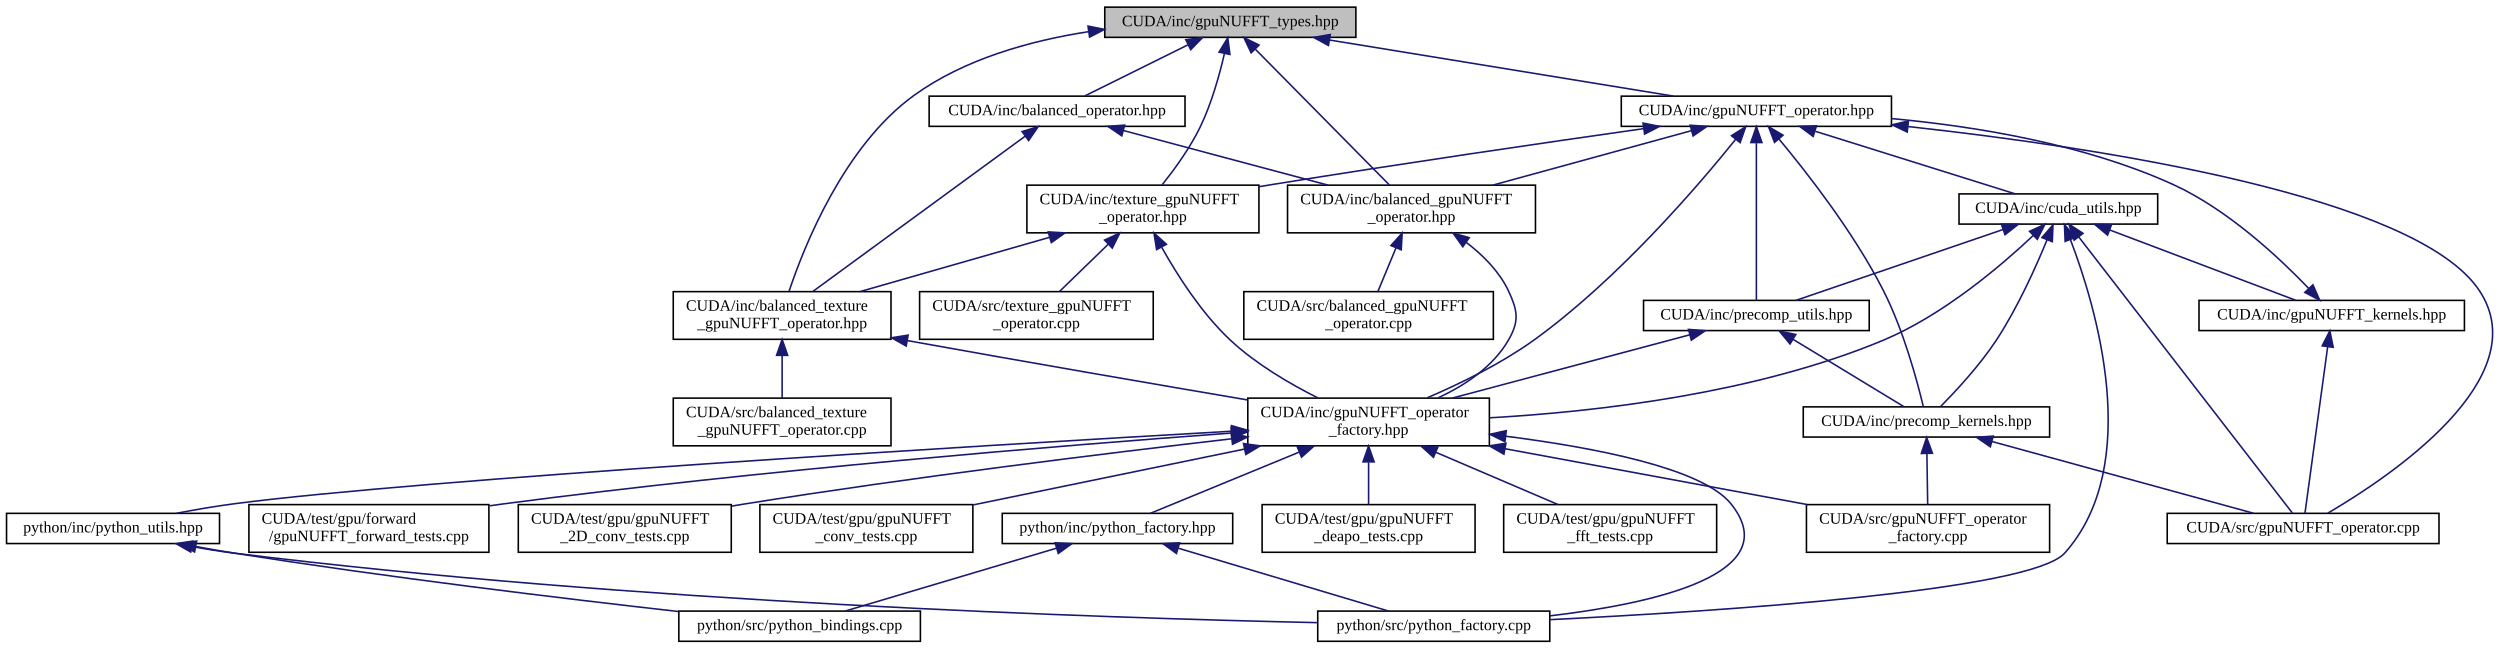
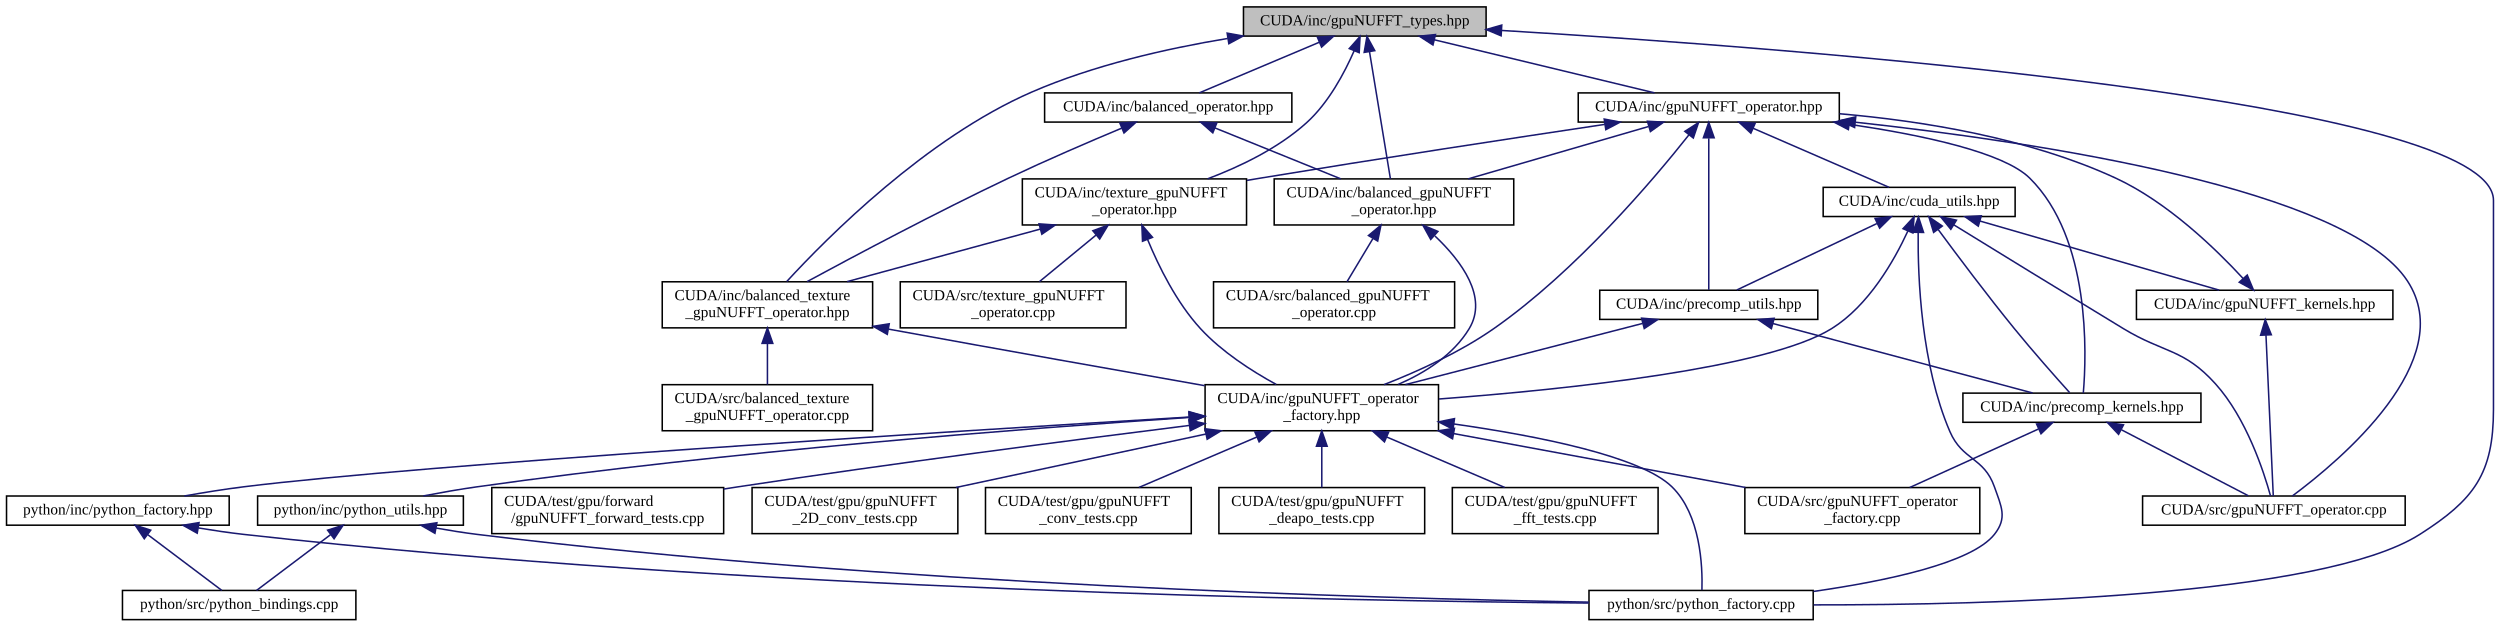
- <svg xmlns="http://www.w3.org/2000/svg" xmlns:xlink="http://www.w3.org/1999/xlink" width="1573pt" height="408pt" viewBox="0.00 0.00 1572.77 408.00">
+ <svg xmlns="http://www.w3.org/2000/svg" xmlns:xlink="http://www.w3.org/1999/xlink" width="1628pt" height="408pt" viewBox="0.00 0.00 1627.50 408.00">
  <g id="graph0" class="graph" transform="scale(1 1) rotate(0) translate(4 404)">
    <g id="node1" class="node">
      <g id="a_node1">
        <a xlink:title="Definition of gpuNUFFT defined types.">
-           <polygon fill="#bfbfbf" stroke="black" points="691,-380.5 691,-399.5 849,-399.5 849,-380.5 691,-380.5" />
-           <text text-anchor="middle" x="770" y="-387.5" font-family="FreeSans.ttf" font-size="10.00">CUDA/inc/gpuNUFFT_types.hpp</text>
+           <polygon fill="#bfbfbf" stroke="black" points="805.5,-380.5 805.5,-399.5 963.5,-399.5 963.5,-380.5 805.5,-380.5" />
+           <text text-anchor="middle" x="884.5" y="-387.5" font-family="FreeSans.ttf" font-size="10.00">CUDA/inc/gpuNUFFT_types.hpp</text>
        </a>
      </g>
    </g>
    <g id="node2" class="node">
      <g id="a_node2">
        <a xlink:href="balanced__gpuNUFFT__operator_8hpp.html" target="_top" xlink:title=" ">
-           <polygon fill="none" stroke="black" points="806,-257.5 806,-287.5 962,-287.5 962,-257.5 806,-257.5" />
-           <text text-anchor="start" x="814" y="-275.5" font-family="FreeSans.ttf" font-size="10.00">CUDA/inc/balanced_gpuNUFFT</text>
-           <text text-anchor="middle" x="884" y="-264.5" font-family="FreeSans.ttf" font-size="10.00">_operator.hpp</text>
+           <polygon fill="none" stroke="black" points="825.5,-257.5 825.5,-287.5 981.5,-287.5 981.5,-257.5 825.5,-257.5" />
+           <text text-anchor="start" x="833.5" y="-275.5" font-family="FreeSans.ttf" font-size="10.00">CUDA/inc/balanced_gpuNUFFT</text>
+           <text text-anchor="middle" x="903.5" y="-264.5" font-family="FreeSans.ttf" font-size="10.00">_operator.hpp</text>
        </a>
      </g>
    </g>
    <g id="edge1" class="edge">
-       <path fill="none" stroke="midnightblue" d="M785.65,-373.14C808.03,-350.47 848.8,-309.17 870.14,-287.55" />
-       <polygon fill="midnightblue" stroke="midnightblue" points="783.1,-370.74 778.57,-380.32 788.08,-375.66 783.1,-370.74" />
+       <path fill="none" stroke="midnightblue" d="M887.56,-370.38C891.37,-347.26 897.77,-308.32 901.19,-287.55" />
+       <polygon fill="midnightblue" stroke="midnightblue" points="884.1,-369.88 885.93,-380.32 891,-371.02 884.1,-369.88" />
+     </g>
+     <g id="node12" class="node">
+       <g id="a_node12">
+         <a xlink:href="python__factory_8cpp.html" target="_top" xlink:title=" ">
+           <polygon fill="none" stroke="black" points="1030.5,-0.5 1030.5,-19.5 1176.5,-19.5 1176.5,-0.5 1030.5,-0.5" />
+           <text text-anchor="middle" x="1103.5" y="-7.5" font-family="FreeSans.ttf" font-size="10.00">python/src/python_factory.cpp</text>
+         </a>
+       </g>
+     </g>
+     <g id="edge47" class="edge">
+       <path fill="none" stroke="midnightblue" d="M973.77,-384.16C1169.58,-372.35 1619.5,-338.18 1619.5,-273.5 1619.5,-273.5 1619.5,-273.5 1619.5,-137.5 1619.5,-95.46 1606.95,-78.59 1571.5,-56 1507.82,-15.43 1291.77,-10 1176.83,-10.1" />
+       <polygon fill="midnightblue" stroke="midnightblue" points="973.28,-380.68 963.51,-384.77 973.7,-387.67 973.28,-380.68" />
    </g>
    <g id="node15" class="node">
      <g id="a_node15">
        <a xlink:href="balanced__operator_8hpp.html" target="_top" xlink:title=" ">
-           <polygon fill="none" stroke="black" points="580.5,-324.5 580.5,-343.5 741.5,-343.5 741.5,-324.5 580.5,-324.5" />
-           <text text-anchor="middle" x="661" y="-331.5" font-family="FreeSans.ttf" font-size="10.00">CUDA/inc/balanced_operator.hpp</text>
+           <polygon fill="none" stroke="black" points="676,-324.5 676,-343.5 837,-343.5 837,-324.5 676,-324.5" />
+           <text text-anchor="middle" x="756.5" y="-331.5" font-family="FreeSans.ttf" font-size="10.00">CUDA/inc/balanced_operator.hpp</text>
        </a>
      </g>
    </g>
    <g id="edge17" class="edge">
-       <path fill="none" stroke="midnightblue" d="M743.48,-375.86C723.27,-365.85 696.01,-352.35 678.47,-343.65" />
-       <polygon fill="midnightblue" stroke="midnightblue" points="741.97,-379.02 752.49,-380.32 745.08,-372.75 741.97,-379.02" />
+       <path fill="none" stroke="midnightblue" d="M854.88,-376.5C830.88,-366.38 797.72,-352.39 776.69,-343.52" />
+       <polygon fill="midnightblue" stroke="midnightblue" points="853.64,-379.78 864.22,-380.44 856.36,-373.33 853.64,-379.78" />
    </g>
    <g id="node16" class="node">
      <g id="a_node16">
        <a xlink:href="balanced__texture__gpuNUFFT__operator_8hpp.html" target="_top" xlink:title=" ">
-           <polygon fill="none" stroke="black" points="419.5,-190.5 419.5,-220.5 556.5,-220.5 556.5,-190.5 419.5,-190.5" />
-           <text text-anchor="start" x="427.5" y="-208.5" font-family="FreeSans.ttf" font-size="10.00">CUDA/inc/balanced_texture</text>
-           <text text-anchor="middle" x="488" y="-197.5" font-family="FreeSans.ttf" font-size="10.00">_gpuNUFFT_operator.hpp</text>
+           <polygon fill="none" stroke="black" points="427,-190.5 427,-220.5 564,-220.5 564,-190.5 427,-190.5" />
+           <text text-anchor="start" x="435" y="-208.5" font-family="FreeSans.ttf" font-size="10.00">CUDA/inc/balanced_texture</text>
+           <text text-anchor="middle" x="495.5" y="-197.5" font-family="FreeSans.ttf" font-size="10.00">_gpuNUFFT_operator.hpp</text>
        </a>
      </g>
    </g>
    <g id="edge22" class="edge">
-       <path fill="none" stroke="midnightblue" d="M680.63,-384.05C643.89,-378.34 602.64,-366.83 571,-344 526.91,-312.18 501.83,-249.06 492.38,-220.78" />
-       <polygon fill="midnightblue" stroke="midnightblue" points="680.46,-387.57 690.86,-385.52 681.45,-380.64 680.46,-387.57" />
+       <path fill="none" stroke="midnightblue" d="M795.23,-378.96C755.02,-372.32 707.66,-361.48 667.5,-344 598.8,-314.09 534.47,-249.38 508.09,-220.69" />
+       <polygon fill="midnightblue" stroke="midnightblue" points="794.87,-382.44 805.29,-380.56 795.97,-375.53 794.87,-382.44" />
    </g>
    <g id="node18" class="node">
      <g id="a_node18">
        <a xlink:href="gpuNUFFT__operator_8hpp.html" target="_top" xlink:title=" ">
-           <polygon fill="none" stroke="black" points="1016,-324.5 1016,-343.5 1186,-343.5 1186,-324.5 1016,-324.5" />
-           <text text-anchor="middle" x="1101" y="-331.5" font-family="FreeSans.ttf" font-size="10.00">CUDA/inc/gpuNUFFT_operator.hpp</text>
+           <polygon fill="none" stroke="black" points="1023.5,-324.5 1023.5,-343.5 1193.5,-343.5 1193.5,-324.5 1023.5,-324.5" />
+           <text text-anchor="middle" x="1108.5" y="-331.5" font-family="FreeSans.ttf" font-size="10.00">CUDA/inc/gpuNUFFT_operator.hpp</text>
        </a>
      </g>
    </g>
    <g id="edge23" class="edge">
-       <path fill="none" stroke="midnightblue" d="M832.58,-378.79C895.12,-368.59 990.19,-353.08 1048.8,-343.52" />
-       <polygon fill="midnightblue" stroke="midnightblue" points="831.75,-375.38 822.45,-380.44 832.88,-382.29 831.75,-375.38" />
+       <path fill="none" stroke="midnightblue" d="M929.76,-378.09C972.08,-367.89 1034.41,-352.86 1073.17,-343.52" />
+       <polygon fill="midnightblue" stroke="midnightblue" points="928.89,-374.7 919.99,-380.44 930.54,-381.5 928.89,-374.7" />
    </g>
    <g id="node24" class="node">
      <g id="a_node24">
        <a xlink:href="texture__gpuNUFFT__operator_8hpp.html" target="_top" xlink:title=" ">
-           <polygon fill="none" stroke="black" points="642,-257.5 642,-287.5 788,-287.5 788,-257.5 642,-257.5" />
-           <text text-anchor="start" x="650" y="-275.5" font-family="FreeSans.ttf" font-size="10.00">CUDA/inc/texture_gpuNUFFT</text>
-           <text text-anchor="middle" x="715" y="-264.5" font-family="FreeSans.ttf" font-size="10.00">_operator.hpp</text>
+           <polygon fill="none" stroke="black" points="661.5,-257.5 661.5,-287.5 807.5,-287.5 807.5,-257.5 661.5,-257.5" />
+           <text text-anchor="start" x="669.5" y="-275.5" font-family="FreeSans.ttf" font-size="10.00">CUDA/inc/texture_gpuNUFFT</text>
+           <text text-anchor="middle" x="734.5" y="-264.5" font-family="FreeSans.ttf" font-size="10.00">_operator.hpp</text>
        </a>
      </g>
    </g>
    <g id="edge46" class="edge">
-       <path fill="none" stroke="midnightblue" d="M766.3,-370.36C763.24,-357.02 758.22,-338.87 751,-324 744.61,-310.83 734.85,-297.4 727.1,-287.7" />
-       <polygon fill="midnightblue" stroke="midnightblue" points="762.9,-371.2 768.41,-380.25 769.75,-369.74 762.9,-371.2" />
+       <path fill="none" stroke="midnightblue" d="M877.6,-370.98C871.34,-356.66 860.89,-336.95 846.5,-324 828.19,-307.52 803.6,-295.63 782.13,-287.55" />
+       <polygon fill="midnightblue" stroke="midnightblue" points="874.39,-372.36 881.42,-380.28 880.86,-369.7 874.39,-372.36" />
    </g>
    <g id="node3" class="node">
      <g id="a_node3">
        <a xlink:href="gpuNUFFT__operator__factory_8hpp.html" target="_top" xlink:title=" ">
-           <polygon fill="none" stroke="black" points="781,-123.5 781,-153.5 933,-153.5 933,-123.5 781,-123.5" />
-           <text text-anchor="start" x="789" y="-141.5" font-family="FreeSans.ttf" font-size="10.00">CUDA/inc/gpuNUFFT_operator</text>
-           <text text-anchor="middle" x="857" y="-130.5" font-family="FreeSans.ttf" font-size="10.00">_factory.hpp</text>
+           <polygon fill="none" stroke="black" points="780.5,-123.5 780.5,-153.5 932.5,-153.5 932.5,-123.5 780.5,-123.5" />
+           <text text-anchor="start" x="788.5" y="-141.5" font-family="FreeSans.ttf" font-size="10.00">CUDA/inc/gpuNUFFT_operator</text>
+           <text text-anchor="middle" x="856.5" y="-130.5" font-family="FreeSans.ttf" font-size="10.00">_factory.hpp</text>
        </a>
      </g>
    </g>
    <g id="edge2" class="edge">
-       <path fill="none" stroke="midnightblue" d="M918.52,-251.43C929.01,-243.42 939.27,-233.17 945,-221 950.86,-208.53 951.9,-201.92 945,-190 935.29,-173.23 917.68,-161.55 900.75,-153.68" />
-       <polygon fill="midnightblue" stroke="midnightblue" points="916.28,-248.73 910.14,-257.37 920.32,-254.44 916.28,-248.73" />
+       <path fill="none" stroke="midnightblue" d="M930.19,-250.32C947.55,-233.86 964.86,-210.47 952.5,-190 942.18,-172.91 923.95,-161.32 906.12,-153.6" />
+       <polygon fill="midnightblue" stroke="midnightblue" points="927.44,-248.08 922.32,-257.36 932.11,-253.3 927.44,-248.08" />
    </g>
    <g id="node14" class="node">
      <g id="a_node14">
        <a xlink:href="balanced__gpuNUFFT__operator_8cpp.html" target="_top" xlink:title=" ">
-           <polygon fill="none" stroke="black" points="778.5,-190.5 778.5,-220.5 935.5,-220.5 935.5,-190.5 778.5,-190.5" />
-           <text text-anchor="start" x="786.5" y="-208.5" font-family="FreeSans.ttf" font-size="10.00">CUDA/src/balanced_gpuNUFFT</text>
-           <text text-anchor="middle" x="857" y="-197.5" font-family="FreeSans.ttf" font-size="10.00">_operator.cpp</text>
+           <polygon fill="none" stroke="black" points="786,-190.5 786,-220.5 943,-220.5 943,-190.5 786,-190.5" />
+           <text text-anchor="start" x="794" y="-208.5" font-family="FreeSans.ttf" font-size="10.00">CUDA/src/balanced_gpuNUFFT</text>
+           <text text-anchor="middle" x="864.5" y="-197.5" font-family="FreeSans.ttf" font-size="10.00">_operator.cpp</text>
        </a>
      </g>
    </g>
    <g id="edge16" class="edge">
-       <path fill="none" stroke="midnightblue" d="M874.23,-247.99C870.42,-238.8 866.17,-228.58 862.85,-220.58" />
-       <polygon fill="midnightblue" stroke="midnightblue" points="871.07,-249.5 878.14,-257.4 877.54,-246.82 871.07,-249.5" />
+       <path fill="none" stroke="midnightblue" d="M889.75,-248.58C884.14,-239.24 877.85,-228.75 872.95,-220.58" />
+       <polygon fill="midnightblue" stroke="midnightblue" points="886.89,-250.62 895.04,-257.4 892.89,-247.02 886.89,-250.62" />
    </g>
    <g id="node4" class="node">
      <g id="a_node4">
        <a xlink:href="gpuNUFFT__operator__factory_8cpp.html" target="_top" xlink:title=" ">
-           <polygon fill="none" stroke="black" points="1132.5,-56.5 1132.5,-86.5 1285.5,-86.5 1285.5,-56.5 1132.5,-56.5" />
-           <text text-anchor="start" x="1140.5" y="-74.5" font-family="FreeSans.ttf" font-size="10.00">CUDA/src/gpuNUFFT_operator</text>
-           <text text-anchor="middle" x="1209" y="-63.5" font-family="FreeSans.ttf" font-size="10.00">_factory.cpp</text>
+           <polygon fill="none" stroke="black" points="1132,-56.5 1132,-86.5 1285,-86.5 1285,-56.5 1132,-56.5" />
+           <text text-anchor="start" x="1140" y="-74.5" font-family="FreeSans.ttf" font-size="10.00">CUDA/src/gpuNUFFT_operator</text>
+           <text text-anchor="middle" x="1208.5" y="-63.5" font-family="FreeSans.ttf" font-size="10.00">_factory.cpp</text>
        </a>
      </g>
    </g>
    <g id="edge3" class="edge">
-       <path fill="none" stroke="midnightblue" d="M942.84,-121.65C1000.93,-110.92 1076.96,-96.88 1132.89,-86.55" />
-       <polygon fill="midnightblue" stroke="midnightblue" points="942.14,-118.22 932.95,-123.48 943.41,-125.1 942.14,-118.22" />
+       <path fill="none" stroke="midnightblue" d="M942.34,-121.65C1000.43,-110.92 1076.46,-96.88 1132.39,-86.55" />
+       <polygon fill="midnightblue" stroke="midnightblue" points="941.64,-118.22 932.45,-123.48 942.91,-125.1 941.64,-118.22" />
    </g>
    <g id="node5" class="node">
      <g id="a_node5">
        <a xlink:href="gpuNUFFT__forward__tests_8cpp.html" target="_top" xlink:title=" ">
-           <polygon fill="none" stroke="black" points="152.5,-56.5 152.5,-86.5 303.5,-86.5 303.5,-56.5 152.5,-56.5" />
-           <text text-anchor="start" x="160.5" y="-74.5" font-family="FreeSans.ttf" font-size="10.00">CUDA/test/gpu/forward</text>
-           <text text-anchor="middle" x="228" y="-63.5" font-family="FreeSans.ttf" font-size="10.00">/gpuNUFFT_forward_tests.cpp</text>
+           <polygon fill="none" stroke="black" points="316,-56.5 316,-86.5 467,-86.5 467,-56.5 316,-56.5" />
+           <text text-anchor="start" x="324" y="-74.5" font-family="FreeSans.ttf" font-size="10.00">CUDA/test/gpu/forward</text>
+           <text text-anchor="middle" x="391.5" y="-63.5" font-family="FreeSans.ttf" font-size="10.00">/gpuNUFFT_forward_tests.cpp</text>
        </a>
      </g>
    </g>
    <g id="edge4" class="edge">
-       <path fill="none" stroke="midnightblue" d="M770.52,-131.52C663.01,-123.62 474.02,-108.18 313,-87 310.03,-86.61 307.01,-86.19 303.96,-85.75" />
-       <polygon fill="midnightblue" stroke="midnightblue" points="770.44,-135.02 780.66,-132.26 770.95,-128.04 770.44,-135.02" />
+       <path fill="none" stroke="midnightblue" d="M770.17,-126.95C693.07,-117.3 577.1,-102.26 476.5,-87 473.39,-86.53 470.22,-86.04 467.02,-85.53" />
+       <polygon fill="midnightblue" stroke="midnightblue" points="769.96,-130.45 780.32,-128.21 770.83,-123.5 769.96,-130.45" />
    </g>
    <g id="node6" class="node">
      <g id="a_node6">
        <a xlink:href="gpuNUFFT__2D__conv__tests_8cpp.html" target="_top" xlink:title=" ">
-           <polygon fill="none" stroke="black" points="322,-56.5 322,-86.5 456,-86.5 456,-56.5 322,-56.5" />
-           <text text-anchor="start" x="330" y="-74.5" font-family="FreeSans.ttf" font-size="10.00">CUDA/test/gpu/gpuNUFFT</text>
-           <text text-anchor="middle" x="389" y="-63.5" font-family="FreeSans.ttf" font-size="10.00">_2D_conv_tests.cpp</text>
+           <polygon fill="none" stroke="black" points="485.5,-56.5 485.5,-86.5 619.5,-86.5 619.5,-56.5 485.5,-56.5" />
+           <text text-anchor="start" x="493.5" y="-74.5" font-family="FreeSans.ttf" font-size="10.00">CUDA/test/gpu/gpuNUFFT</text>
+           <text text-anchor="middle" x="552.5" y="-63.5" font-family="FreeSans.ttf" font-size="10.00">_2D_conv_tests.cpp</text>
        </a>
      </g>
    </g>
    <g id="edge5" class="edge">
-       <path fill="none" stroke="midnightblue" d="M770.95,-127.93C691.38,-118.72 569.94,-103.76 465,-87 462.08,-86.53 459.1,-86.04 456.1,-85.53" />
-       <polygon fill="midnightblue" stroke="midnightblue" points="770.59,-131.41 780.92,-129.08 771.39,-124.46 770.59,-131.41" />
+       <path fill="none" stroke="midnightblue" d="M781.12,-121.38C731.12,-110.69 666.13,-96.8 618.23,-86.55" />
+       <polygon fill="midnightblue" stroke="midnightblue" points="780.4,-124.81 790.91,-123.48 781.86,-117.96 780.4,-124.81" />
    </g>
    <g id="node7" class="node">
      <g id="a_node7">
        <a xlink:href="gpuNUFFT__conv__tests_8cpp.html" target="_top" xlink:title=" ">
-           <polygon fill="none" stroke="black" points="474,-56.5 474,-86.5 608,-86.5 608,-56.5 474,-56.5" />
-           <text text-anchor="start" x="482" y="-74.5" font-family="FreeSans.ttf" font-size="10.00">CUDA/test/gpu/gpuNUFFT</text>
-           <text text-anchor="middle" x="541" y="-63.5" font-family="FreeSans.ttf" font-size="10.00">_conv_tests.cpp</text>
+           <polygon fill="none" stroke="black" points="637.5,-56.5 637.5,-86.5 771.5,-86.5 771.5,-56.5 637.5,-56.5" />
+           <text text-anchor="start" x="645.5" y="-74.5" font-family="FreeSans.ttf" font-size="10.00">CUDA/test/gpu/gpuNUFFT</text>
+           <text text-anchor="middle" x="704.5" y="-63.5" font-family="FreeSans.ttf" font-size="10.00">_conv_tests.cpp</text>
        </a>
      </g>
    </g>
    <g id="edge6" class="edge">
-       <path fill="none" stroke="midnightblue" d="M778.9,-121.44C726.51,-110.66 658.21,-96.61 608.24,-86.33" />
-       <polygon fill="midnightblue" stroke="midnightblue" points="778.32,-124.89 788.82,-123.48 779.73,-118.03 778.32,-124.89" />
+       <path fill="none" stroke="midnightblue" d="M814.19,-119.41C789.92,-109.03 759.91,-96.2 737.42,-86.58" />
+       <polygon fill="midnightblue" stroke="midnightblue" points="812.95,-122.68 823.52,-123.4 815.7,-116.25 812.95,-122.68" />
    </g>
    <g id="node8" class="node">
      <g id="a_node8">
        <a xlink:href="gpuNUFFT__deapo__tests_8cpp.html" target="_top" xlink:title=" ">
-           <polygon fill="none" stroke="black" points="790,-56.5 790,-86.5 924,-86.5 924,-56.5 790,-56.5" />
-           <text text-anchor="start" x="798" y="-74.5" font-family="FreeSans.ttf" font-size="10.00">CUDA/test/gpu/gpuNUFFT</text>
-           <text text-anchor="middle" x="857" y="-63.5" font-family="FreeSans.ttf" font-size="10.00">_deapo_tests.cpp</text>
+           <polygon fill="none" stroke="black" points="789.5,-56.5 789.5,-86.5 923.5,-86.5 923.5,-56.5 789.5,-56.5" />
+           <text text-anchor="start" x="797.5" y="-74.5" font-family="FreeSans.ttf" font-size="10.00">CUDA/test/gpu/gpuNUFFT</text>
+           <text text-anchor="middle" x="856.5" y="-63.5" font-family="FreeSans.ttf" font-size="10.00">_deapo_tests.cpp</text>
        </a>
      </g>
    </g>
    <g id="edge7" class="edge">
-       <path fill="none" stroke="midnightblue" d="M857,-113.11C857,-104.15 857,-94.32 857,-86.58" />
-       <polygon fill="midnightblue" stroke="midnightblue" points="853.5,-113.4 857,-123.4 860.5,-113.4 853.5,-113.4" />
+       <path fill="none" stroke="midnightblue" d="M856.5,-113.11C856.5,-104.15 856.5,-94.32 856.5,-86.58" />
+       <polygon fill="midnightblue" stroke="midnightblue" points="853,-113.4 856.5,-123.4 860,-113.4 853,-113.4" />
    </g>
    <g id="node9" class="node">
      <g id="a_node9">
        <a xlink:href="gpuNUFFT__fft__tests_8cpp.html" target="_top" xlink:title=" ">
-           <polygon fill="none" stroke="black" points="942,-56.5 942,-86.5 1076,-86.5 1076,-56.5 942,-56.5" />
-           <text text-anchor="start" x="950" y="-74.5" font-family="FreeSans.ttf" font-size="10.00">CUDA/test/gpu/gpuNUFFT</text>
-           <text text-anchor="middle" x="1009" y="-63.5" font-family="FreeSans.ttf" font-size="10.00">_fft_tests.cpp</text>
+           <polygon fill="none" stroke="black" points="941.5,-56.5 941.5,-86.5 1075.5,-86.5 1075.5,-56.5 941.5,-56.5" />
+           <text text-anchor="start" x="949.5" y="-74.5" font-family="FreeSans.ttf" font-size="10.00">CUDA/test/gpu/gpuNUFFT</text>
+           <text text-anchor="middle" x="1008.5" y="-63.5" font-family="FreeSans.ttf" font-size="10.00">_fft_tests.cpp</text>
        </a>
      </g>
    </g>
    <g id="edge8" class="edge">
-       <path fill="none" stroke="midnightblue" d="M899.31,-119.41C923.58,-109.03 953.59,-96.2 976.08,-86.58" />
-       <polygon fill="midnightblue" stroke="midnightblue" points="897.8,-116.25 889.98,-123.4 900.55,-122.68 897.8,-116.25" />
+       <path fill="none" stroke="midnightblue" d="M898.81,-119.41C923.08,-109.03 953.09,-96.2 975.58,-86.58" />
+       <polygon fill="midnightblue" stroke="midnightblue" points="897.3,-116.25 889.48,-123.4 900.05,-122.68 897.3,-116.25" />
    </g>
    <g id="node10" class="node">
      <g id="a_node10">
        <a xlink:href="python__factory_8hpp.html" target="_top" xlink:title=" ">
-           <polygon fill="none" stroke="black" points="626.5,-62 626.5,-81 771.5,-81 771.5,-62 626.5,-62" />
-           <text text-anchor="middle" x="699" y="-69" font-family="FreeSans.ttf" font-size="10.00">python/inc/python_factory.hpp</text>
+           <polygon fill="none" stroke="black" points="0,-62 0,-81 145,-81 145,-62 0,-62" />
+           <text text-anchor="middle" x="72.5" y="-69" font-family="FreeSans.ttf" font-size="10.00">python/inc/python_factory.hpp</text>
        </a>
      </g>
    </g>
    <g id="edge9" class="edge">
-       <path fill="none" stroke="midnightblue" d="M813.15,-119.46C782.62,-106.9 743.3,-90.72 719.68,-81.01" />
-       <polygon fill="midnightblue" stroke="midnightblue" points="812.14,-122.83 822.72,-123.4 814.8,-116.35 812.14,-122.83" />
-     </g>
-     <g id="node12" class="node">
-       <g id="a_node12">
-         <a xlink:href="python__factory_8cpp.html" target="_top" xlink:title=" ">
-           <polygon fill="none" stroke="black" points="825,-0.5 825,-19.5 971,-19.5 971,-0.5 825,-0.5" />
-           <text text-anchor="middle" x="898" y="-7.5" font-family="FreeSans.ttf" font-size="10.00">python/src/python_factory.cpp</text>
-         </a>
-       </g>
+       <path fill="none" stroke="midnightblue" d="M769.95,-132.4C609.42,-122.74 271.23,-101.48 154.5,-87 141.87,-85.43 128.24,-83.23 115.78,-81.01" />
+       <polygon fill="midnightblue" stroke="midnightblue" points="770.07,-135.91 780.26,-133.01 770.49,-128.92 770.07,-135.91" />
    </g>
    <g id="edge15" class="edge">
-       <path fill="none" stroke="midnightblue" d="M943.39,-129.51C1000.18,-122.26 1067.16,-109.22 1085,-87 1120.26,-43.07 1037.51,-24.34 971.04,-16.49" />
-       <polygon fill="midnightblue" stroke="midnightblue" points="942.79,-126.06 933.29,-130.75 943.64,-133.01 942.79,-126.06" />
+       <path fill="none" stroke="midnightblue" d="M942.45,-127.92C998.24,-119.97 1064.22,-106.74 1084.5,-87 1103.11,-68.88 1104.53,-35.49 1104.05,-19.71" />
+       <polygon fill="midnightblue" stroke="midnightblue" points="941.95,-124.45 932.52,-129.29 942.91,-131.39 941.95,-124.45" />
    </g>
    <g id="node13" class="node">
      <g id="a_node13">
        <a xlink:href="python__utils_8hpp.html" target="_top" xlink:title=" ">
-           <polygon fill="none" stroke="black" points="0,-62 0,-81 134,-81 134,-62 0,-62" />
-           <text text-anchor="middle" x="67" y="-69" font-family="FreeSans.ttf" font-size="10.00">python/inc/python_utils.hpp</text>
+           <polygon fill="none" stroke="black" points="163.5,-62 163.5,-81 297.5,-81 297.5,-62 163.5,-62" />
+           <text text-anchor="middle" x="230.5" y="-69" font-family="FreeSans.ttf" font-size="10.00">python/inc/python_utils.hpp</text>
        </a>
      </g>
    </g>
    <g id="edge12" class="edge">
-       <path fill="none" stroke="midnightblue" d="M770.5,-132.66C607.83,-123.36 262,-102.5 143,-87 131.28,-85.47 118.64,-83.28 107.09,-81.06" />
-       <polygon fill="midnightblue" stroke="midnightblue" points="770.77,-136.19 780.95,-133.26 771.17,-129.2 770.77,-136.19" />
+       <path fill="none" stroke="midnightblue" d="M769.91,-132.16C661.31,-124.85 469.54,-109.98 306.5,-87 295.06,-85.39 282.73,-83.22 271.4,-81.06" />
+       <polygon fill="midnightblue" stroke="midnightblue" points="769.95,-135.67 780.16,-132.84 770.42,-128.68 769.95,-135.67" />
    </g>
    <g id="node11" class="node">
      <g id="a_node11">
        <a xlink:href="python__bindings_8cpp.html" target="_top" xlink:title=" ">
-           <polygon fill="none" stroke="black" points="423,-0.5 423,-19.5 575,-19.5 575,-0.5 423,-0.5" />
-           <text text-anchor="middle" x="499" y="-7.5" font-family="FreeSans.ttf" font-size="10.00">python/src/python_bindings.cpp</text>
+           <polygon fill="none" stroke="black" points="75.5,-0.5 75.5,-19.5 227.5,-19.5 227.5,-0.5 75.5,-0.5" />
+           <text text-anchor="middle" x="151.5" y="-7.5" font-family="FreeSans.ttf" font-size="10.00">python/src/python_bindings.cpp</text>
        </a>
      </g>
    </g>
    <g id="edge10" class="edge">
-       <path fill="none" stroke="midnightblue" d="M660.44,-59.03C621.57,-47.46 562.48,-29.88 527.6,-19.51" />
-       <polygon fill="midnightblue" stroke="midnightblue" points="659.76,-62.48 670.34,-61.98 661.76,-55.77 659.76,-62.48" />
+       <path fill="none" stroke="midnightblue" d="M92.03,-55.79C107.18,-44.38 127.66,-28.96 140.2,-19.51" />
+       <polygon fill="midnightblue" stroke="midnightblue" points="89.7,-53.16 83.82,-61.98 93.91,-58.75 89.7,-53.16" />
    </g>
    <g id="edge11" class="edge">
-       <path fill="none" stroke="midnightblue" d="M737.37,-59.03C776.04,-47.46 834.84,-29.88 869.54,-19.51" />
-       <polygon fill="midnightblue" stroke="midnightblue" points="736.09,-55.76 727.51,-61.98 738.1,-62.46 736.09,-55.76" />
+       <path fill="none" stroke="midnightblue" d="M124.94,-60.2C134.73,-58.57 144.9,-57.07 154.5,-56 479.68,-19.69 870.75,-12.63 1030.32,-11.29" />
+       <polygon fill="midnightblue" stroke="midnightblue" points="124.17,-56.78 114.91,-61.94 125.36,-63.68 124.17,-56.78" />
    </g>
    <g id="edge13" class="edge">
-       <path fill="none" stroke="midnightblue" d="M119.11,-60.11C127.1,-58.65 135.26,-57.23 143,-56 239.14,-40.77 350.54,-27.37 422.76,-19.23" />
-       <polygon fill="midnightblue" stroke="midnightblue" points="118.31,-56.7 109.13,-61.97 119.6,-63.58 118.31,-56.7" />
+       <path fill="none" stroke="midnightblue" d="M210.97,-55.79C195.82,-44.38 175.34,-28.96 162.8,-19.51" />
+       <polygon fill="midnightblue" stroke="midnightblue" points="209.09,-58.75 219.18,-61.98 213.3,-53.16 209.09,-58.75" />
    </g>
    <g id="edge14" class="edge">
-       <path fill="none" stroke="midnightblue" d="M116.74,-60.06C125.46,-58.5 134.47,-57.06 143,-56 391.87,-24.97 689.66,-15.19 824.83,-12.23" />
-       <polygon fill="midnightblue" stroke="midnightblue" points="115.88,-56.66 106.68,-61.93 117.16,-63.54 115.88,-56.66" />
+       <path fill="none" stroke="midnightblue" d="M279.66,-60.14C288.56,-58.54 297.78,-57.07 306.5,-56 571.8,-23.35 889.74,-14.35 1030.41,-11.9" />
+       <polygon fill="midnightblue" stroke="midnightblue" points="278.98,-56.71 269.79,-61.98 280.26,-63.59 278.98,-56.71" />
    </g>
    <g id="edge18" class="edge">
-       <path fill="none" stroke="midnightblue" d="M702.76,-321.86C739.17,-312.14 792.16,-298.01 831.44,-287.52" />
-       <polygon fill="midnightblue" stroke="midnightblue" points="701.71,-318.52 692.95,-324.48 703.51,-325.28 701.71,-318.52" />
+       <path fill="none" stroke="midnightblue" d="M786.84,-320.72C810.7,-311.06 843.95,-297.6 868.86,-287.52" />
+       <polygon fill="midnightblue" stroke="midnightblue" points="785.52,-317.48 777.56,-324.48 788.14,-323.97 785.52,-317.48" />
    </g>
    <g id="edge19" class="edge">
-       <path fill="none" stroke="midnightblue" d="M640.98,-318.36C607.47,-293.86 540.48,-244.87 507.4,-220.68" />
-       <polygon fill="midnightblue" stroke="midnightblue" points="638.97,-321.23 649.11,-324.31 643.1,-315.58 638.97,-321.23" />
+       <path fill="none" stroke="midnightblue" d="M726.27,-320.58C705.38,-311.84 677.04,-299.66 652.5,-288 605.62,-265.72 552.22,-237.34 521.33,-220.62" />
+       <polygon fill="midnightblue" stroke="midnightblue" points="725.01,-323.85 735.59,-324.46 727.7,-317.39 725.01,-323.85" />
    </g>
    <g id="edge20" class="edge">
-       <path fill="none" stroke="midnightblue" d="M566.85,-189.68C644.97,-175.61 724.18,-161.99 780.71,-152.37" />
-       <polygon fill="midnightblue" stroke="midnightblue" points="566.06,-186.26 556.84,-191.48 567.3,-193.15 566.06,-186.26" />
+       <path fill="none" stroke="midnightblue" d="M574.46,-189.65C649.67,-175.91 725.48,-162.48 780.22,-152.85" />
+       <polygon fill="midnightblue" stroke="midnightblue" points="573.55,-186.26 564.34,-191.5 574.81,-193.14 573.55,-186.26" />
    </g>
    <g id="node17" class="node">
      <g id="a_node17">
        <a xlink:href="balanced__texture__gpuNUFFT__operator_8cpp.html" target="_top" xlink:title=" ">
-           <polygon fill="none" stroke="black" points="419.5,-123.5 419.5,-153.5 556.5,-153.5 556.5,-123.5 419.5,-123.5" />
-           <text text-anchor="start" x="427.5" y="-141.5" font-family="FreeSans.ttf" font-size="10.00">CUDA/src/balanced_texture</text>
-           <text text-anchor="middle" x="488" y="-130.5" font-family="FreeSans.ttf" font-size="10.00">_gpuNUFFT_operator.cpp</text>
+           <polygon fill="none" stroke="black" points="427,-123.5 427,-153.5 564,-153.5 564,-123.5 427,-123.5" />
+           <text text-anchor="start" x="435" y="-141.5" font-family="FreeSans.ttf" font-size="10.00">CUDA/src/balanced_texture</text>
+           <text text-anchor="middle" x="495.5" y="-130.5" font-family="FreeSans.ttf" font-size="10.00">_gpuNUFFT_operator.cpp</text>
        </a>
      </g>
    </g>
    <g id="edge21" class="edge">
-       <path fill="none" stroke="midnightblue" d="M488,-180.11C488,-171.15 488,-161.32 488,-153.58" />
-       <polygon fill="midnightblue" stroke="midnightblue" points="484.5,-180.4 488,-190.4 491.5,-180.4 484.5,-180.4" />
+       <path fill="none" stroke="midnightblue" d="M495.5,-180.11C495.5,-171.15 495.5,-161.32 495.5,-153.58" />
+       <polygon fill="midnightblue" stroke="midnightblue" points="492,-180.4 495.5,-190.4 499,-180.4 492,-180.4" />
    </g>
    <g id="edge24" class="edge">
-       <path fill="none" stroke="midnightblue" d="M1059.91,-321.73C1024.5,-312.02 973.21,-297.96 935.14,-287.52" />
-       <polygon fill="midnightblue" stroke="midnightblue" points="1059.34,-325.21 1069.91,-324.48 1061.19,-318.46 1059.34,-325.21" />
+       <path fill="none" stroke="midnightblue" d="M1069.25,-321.61C1035.81,-311.9 987.62,-297.92 951.81,-287.52" />
+       <polygon fill="midnightblue" stroke="midnightblue" points="1068.55,-325.05 1079.13,-324.48 1070.5,-318.33 1068.55,-325.05" />
    </g>
    <g id="edge38" class="edge">
-       <path fill="none" stroke="midnightblue" d="M1088.02,-316.4C1064.93,-287.71 1014.15,-228.27 961,-190 940.31,-175.11 914.56,-162.56 893.85,-153.7" />
-       <polygon fill="midnightblue" stroke="midnightblue" points="1085.3,-318.61 1094.27,-324.26 1090.78,-314.25 1085.3,-318.61" />
+       <path fill="none" stroke="midnightblue" d="M1095.63,-316.24C1072.72,-287.31 1022.19,-227.51 968.5,-190 946.56,-174.67 919.21,-162.23 897.03,-153.54" />
+       <polygon fill="midnightblue" stroke="midnightblue" points="1092.91,-318.45 1101.83,-324.17 1098.43,-314.13 1092.91,-318.45" />
    </g>
    <g id="node19" class="node">
      <g id="a_node19">
        <a xlink:href="cuda__utils_8hpp.html" target="_top" xlink:title="Util functions for CUDA memory and texture management.">
-           <polygon fill="none" stroke="black" points="1228.5,-263 1228.5,-282 1353.5,-282 1353.5,-263 1228.5,-263" />
-           <text text-anchor="middle" x="1291" y="-270" font-family="FreeSans.ttf" font-size="10.00">CUDA/inc/cuda_utils.hpp</text>
+           <polygon fill="none" stroke="black" points="1183,-263 1183,-282 1308,-282 1308,-263 1183,-263" />
+           <text text-anchor="middle" x="1245.5" y="-270" font-family="FreeSans.ttf" font-size="10.00">CUDA/inc/cuda_utils.hpp</text>
        </a>
      </g>
    </g>
    <g id="edge25" class="edge">
-       <path fill="none" stroke="midnightblue" d="M1138.1,-321.38C1175.04,-309.82 1230.84,-292.34 1263.83,-282.01" />
-       <polygon fill="midnightblue" stroke="midnightblue" points="1136.72,-318.15 1128.22,-324.48 1138.81,-324.83 1136.72,-318.15" />
+       <path fill="none" stroke="midnightblue" d="M1137.33,-320.48C1163.94,-308.92 1202.73,-292.08 1225.91,-282.01" />
+       <polygon fill="midnightblue" stroke="midnightblue" points="1135.91,-317.28 1128.13,-324.48 1138.7,-323.7 1135.91,-317.28" />
    </g>
    <g id="node21" class="node">
      <g id="a_node21">
        <a xlink:href="gpuNUFFT__operator_8cpp.html" target="_top" xlink:title=" ">
-           <polygon fill="none" stroke="black" points="1359.5,-62 1359.5,-81 1530.5,-81 1530.5,-62 1359.5,-62" />
-           <text text-anchor="middle" x="1445" y="-69" font-family="FreeSans.ttf" font-size="10.00">CUDA/src/gpuNUFFT_operator.cpp</text>
+           <polygon fill="none" stroke="black" points="1391,-62 1391,-81 1562,-81 1562,-62 1391,-62" />
+           <text text-anchor="middle" x="1476.5" y="-69" font-family="FreeSans.ttf" font-size="10.00">CUDA/src/gpuNUFFT_operator.cpp</text>
        </a>
      </g>
    </g>
    <g id="edge45" class="edge">
-       <path fill="none" stroke="midnightblue" d="M1196.4,-324.38C1317.87,-311.06 1516.77,-280.55 1556,-221 1592.39,-165.77 1498.83,-103.52 1460.5,-81.11" />
-       <polygon fill="midnightblue" stroke="midnightblue" points="1195.91,-320.92 1186.34,-325.47 1196.66,-327.88 1195.91,-320.92" />
+       <path fill="none" stroke="midnightblue" d="M1203.96,-324.42C1325.5,-311.15 1524.48,-280.69 1563.5,-221 1597.35,-169.23 1519.57,-104.09 1488.56,-81.05" />
+       <polygon fill="midnightblue" stroke="midnightblue" points="1203.47,-320.96 1193.9,-325.5 1204.22,-327.92 1203.47,-320.96" />
    </g>
    <g id="node22" class="node">
      <g id="a_node22">
        <a xlink:href="precomp__kernels_8hpp.html" target="_top" xlink:title="GPU Kernels for Precomputation (sector assignment)">
-           <polygon fill="none" stroke="black" points="1130.5,-129 1130.5,-148 1285.5,-148 1285.5,-129 1130.5,-129" />
-           <text text-anchor="middle" x="1208" y="-136" font-family="FreeSans.ttf" font-size="10.00">CUDA/inc/precomp_kernels.hpp</text>
+           <polygon fill="none" stroke="black" points="1274,-129 1274,-148 1429,-148 1429,-129 1274,-129" />
+           <text text-anchor="middle" x="1351.5" y="-136" font-family="FreeSans.ttf" font-size="10.00">CUDA/inc/precomp_kernels.hpp</text>
        </a>
      </g>
    </g>
    <g id="edge39" class="edge">
-       <path fill="none" stroke="midnightblue" d="M1115.09,-316.67C1132.58,-295.72 1162.35,-257.7 1181,-221 1193.69,-196.02 1202.3,-163.77 1205.98,-148.41" />
-       <polygon fill="midnightblue" stroke="midnightblue" points="1112.42,-314.41 1108.63,-324.31 1117.76,-318.94 1112.42,-314.41" />
+       <path fill="none" stroke="midnightblue" d="M1200.17,-323.04C1248.23,-315.96 1300.58,-304.71 1317.5,-288 1357.22,-248.8 1354.56,-173.34 1352.4,-148.02" />
+       <polygon fill="midnightblue" stroke="midnightblue" points="1199.4,-319.61 1189.99,-324.49 1200.38,-326.54 1199.4,-319.61" />
    </g>
    <g id="node23" class="node">
      <g id="a_node23">
        <a xlink:href="precomp__utils_8hpp.html" target="_top" xlink:title="UTIL functions for precomputation.">
-           <polygon fill="none" stroke="black" points="1030,-196 1030,-215 1172,-215 1172,-196 1030,-196" />
-           <text text-anchor="middle" x="1101" y="-203" font-family="FreeSans.ttf" font-size="10.00">CUDA/inc/precomp_utils.hpp</text>
+           <polygon fill="none" stroke="black" points="1037.5,-196 1037.5,-215 1179.5,-215 1179.5,-196 1037.5,-196" />
+           <text text-anchor="middle" x="1108.5" y="-203" font-family="FreeSans.ttf" font-size="10.00">CUDA/inc/precomp_utils.hpp</text>
        </a>
      </g>
    </g>
    <g id="edge40" class="edge">
-       <path fill="none" stroke="midnightblue" d="M1101,-313.94C1101,-286.12 1101,-235.54 1101,-215.26" />
-       <polygon fill="midnightblue" stroke="midnightblue" points="1097.5,-314.31 1101,-324.31 1104.5,-314.31 1097.5,-314.31" />
+       <path fill="none" stroke="midnightblue" d="M1108.5,-313.94C1108.5,-286.12 1108.5,-235.54 1108.5,-215.26" />
+       <polygon fill="midnightblue" stroke="midnightblue" points="1105,-314.31 1108.5,-324.31 1112,-314.31 1105,-314.31" />
    </g>
    <g id="edge41" class="edge">
-       <path fill="none" stroke="midnightblue" d="M1030.06,-323.07C968.39,-314.31 876.69,-300.94 797,-288 794.15,-287.54 791.24,-287.06 788.3,-286.57" />
-       <polygon fill="midnightblue" stroke="midnightblue" points="1029.68,-326.55 1040.07,-324.49 1030.66,-319.62 1029.68,-326.55" />
+       <path fill="none" stroke="midnightblue" d="M1040.84,-323.01C981.62,-314.16 893.28,-300.7 816.5,-288 813.65,-287.53 810.74,-287.04 807.8,-286.55" />
+       <polygon fill="midnightblue" stroke="midnightblue" points="1040.41,-326.48 1050.82,-324.5 1041.45,-319.56 1040.41,-326.48" />
    </g>
    <g id="edge29" class="edge">
-       <path fill="none" stroke="midnightblue" d="M1275.21,-255.83C1255.14,-236.92 1218.58,-205.72 1181,-190 1100.64,-156.39 1000.61,-144.92 933.12,-141.12" />
-       <polygon fill="midnightblue" stroke="midnightblue" points="1272.89,-258.45 1282.52,-262.87 1277.75,-253.41 1272.89,-258.45" />
+       <path fill="none" stroke="midnightblue" d="M1238.11,-253.46C1229.29,-234.37 1212.63,-204.99 1188.5,-190 1146.96,-164.2 1017.3,-150.53 932.85,-144.17" />
+       <polygon fill="midnightblue" stroke="midnightblue" points="1235,-255.08 1242.21,-262.85 1241.42,-252.28 1235,-255.08" />
    </g>
    <g id="edge37" class="edge">
-       <path fill="none" stroke="midnightblue" d="M1298.62,-253.16C1314.33,-212.07 1344.88,-111.85 1295,-56 1273.86,-32.33 1080.08,-19.51 971.28,-14.12" />
-       <polygon fill="midnightblue" stroke="midnightblue" points="1295.27,-252.1 1294.83,-262.69 1301.78,-254.69 1295.27,-252.1" />
+       <path fill="none" stroke="midnightblue" d="M1244.86,-252.32C1244.58,-223.16 1246.81,-166.48 1265.5,-123 1273.61,-104.12 1287.67,-106.38 1294.5,-87 1299.08,-74.01 1303.05,-66.8 1294.5,-56 1279.72,-37.34 1224.16,-25.64 1176.75,-18.87" />
+       <polygon fill="midnightblue" stroke="midnightblue" points="1241.37,-252.78 1245.08,-262.7 1248.37,-252.63 1241.37,-252.78" />
    </g>
    <g id="node20" class="node">
      <g id="a_node20">
        <a xlink:href="gpuNUFFT__kernels_8hpp.html" target="_top" xlink:title="gpuNUFFT CUDA function prototypes">
-           <polygon fill="none" stroke="black" points="1379.5,-196 1379.5,-215 1546.5,-215 1546.5,-196 1379.5,-196" />
-           <text text-anchor="middle" x="1463" y="-203" font-family="FreeSans.ttf" font-size="10.00">CUDA/inc/gpuNUFFT_kernels.hpp</text>
+           <polygon fill="none" stroke="black" points="1387,-196 1387,-215 1554,-215 1554,-196 1387,-196" />
+           <text text-anchor="middle" x="1470.5" y="-203" font-family="FreeSans.ttf" font-size="10.00">CUDA/inc/gpuNUFFT_kernels.hpp</text>
        </a>
      </g>
    </g>
    <g id="edge26" class="edge">
-       <path fill="none" stroke="midnightblue" d="M1323.36,-259.27C1357.5,-246.37 1410.41,-226.38 1440.34,-215.06" />
-       <polygon fill="midnightblue" stroke="midnightblue" points="1321.96,-256.06 1313.84,-262.87 1324.43,-262.61 1321.96,-256.06" />
+       <path fill="none" stroke="midnightblue" d="M1284.99,-260.09C1329.5,-247.23 1400.86,-226.62 1440.86,-215.06" />
+       <polygon fill="midnightblue" stroke="midnightblue" points="1284.01,-256.73 1275.38,-262.87 1285.96,-263.46 1284.01,-256.73" />
    </g>
    <g id="edge36" class="edge">
-       <path fill="none" stroke="midnightblue" d="M1303.85,-254.89C1335.16,-214.43 1414.56,-111.84 1438.23,-81.24" />
-       <polygon fill="midnightblue" stroke="midnightblue" points="1300.97,-252.9 1297.62,-262.95 1306.51,-257.18 1300.97,-252.9" />
+       <path fill="none" stroke="midnightblue" d="M1267.97,-257.64C1294.38,-241.37 1339.56,-213.61 1378.5,-190 1405.09,-173.88 1417.68,-177.1 1438.5,-154 1458.56,-131.73 1469.91,-97.02 1474.32,-81.06" />
+       <polygon fill="midnightblue" stroke="midnightblue" points="1266.13,-254.67 1259.45,-262.89 1269.8,-260.63 1266.13,-254.67" />
    </g>
    <g id="edge30" class="edge">
-       <path fill="none" stroke="midnightblue" d="M1283.91,-253.17C1276.94,-236.14 1265.41,-210.41 1252,-190 1241.52,-174.06 1226.41,-157.82 1216.9,-148.2" />
-       <polygon fill="midnightblue" stroke="midnightblue" points="1280.68,-254.53 1287.64,-262.52 1287.18,-251.93 1280.68,-254.53" />
+       <path fill="none" stroke="midnightblue" d="M1257.86,-254.59C1270.15,-237.92 1289.69,-211.87 1307.5,-190 1319.69,-175.03 1334.57,-158.24 1343.53,-148.29" />
+       <polygon fill="midnightblue" stroke="midnightblue" points="1254.93,-252.66 1251.83,-262.79 1260.57,-256.8 1254.93,-252.66" />
    </g>
    <g id="edge33" class="edge">
-       <path fill="none" stroke="midnightblue" d="M1256.22,-259.6C1218.55,-246.71 1159.38,-226.47 1126.03,-215.06" />
-       <polygon fill="midnightblue" stroke="midnightblue" points="1255.17,-262.94 1265.77,-262.87 1257.44,-256.32 1255.17,-262.94" />
+       <path fill="none" stroke="midnightblue" d="M1217.98,-258.44C1190.85,-245.57 1150.14,-226.26 1126.77,-215.17" />
+       <polygon fill="midnightblue" stroke="midnightblue" points="1216.77,-261.74 1227.31,-262.87 1219.77,-255.42 1216.77,-261.74" />
    </g>
    <g id="edge27" class="edge">
-       <path fill="none" stroke="midnightblue" d="M1448.42,-222.62C1430.33,-241.52 1397.63,-272.25 1363,-288 1307.34,-313.32 1239.11,-324.49 1186.23,-329.37" />
-       <polygon fill="midnightblue" stroke="midnightblue" points="1451.18,-224.79 1455.44,-215.1 1446.06,-220.02 1451.18,-224.79" />
+       <path fill="none" stroke="midnightblue" d="M1456.46,-222.64C1439.02,-241.56 1407.41,-272.31 1373.5,-288 1316.96,-314.17 1247.33,-325.28 1193.63,-329.93" />
+       <polygon fill="midnightblue" stroke="midnightblue" points="1459.15,-224.89 1463.23,-215.11 1453.94,-220.21 1459.15,-224.89" />
    </g>
    <g id="edge28" class="edge">
-       <path fill="none" stroke="midnightblue" d="M1460.45,-185.78C1456.49,-156.75 1449.03,-102.04 1446.16,-81.02" />
-       <polygon fill="midnightblue" stroke="midnightblue" points="1457,-186.4 1461.82,-195.84 1463.94,-185.46 1457,-186.4" />
+       <path fill="none" stroke="midnightblue" d="M1471.35,-185.78C1472.67,-156.75 1475.16,-102.04 1476.11,-81.02" />
+       <polygon fill="midnightblue" stroke="midnightblue" points="1467.85,-185.69 1470.89,-195.84 1474.84,-186.01 1467.85,-185.69" />
    </g>
    <g id="edge32" class="edge">
-       <path fill="none" stroke="midnightblue" d="M1208.29,-118.41C1208.45,-108.22 1208.64,-95.9 1208.78,-86.59" />
-       <polygon fill="midnightblue" stroke="midnightblue" points="1204.79,-118.68 1208.13,-128.73 1211.79,-118.79 1204.79,-118.68" />
+       <path fill="none" stroke="midnightblue" d="M1323.17,-124.62C1298.98,-113.63 1264.25,-97.84 1239.36,-86.53" />
+       <polygon fill="midnightblue" stroke="midnightblue" points="1321.96,-127.92 1332.51,-128.87 1324.86,-121.54 1321.96,-127.92" />
    </g>
    <g id="edge31" class="edge">
-       <path fill="none" stroke="midnightblue" d="M1249.3,-126.17C1296.17,-113.32 1371.56,-92.64 1413.78,-81.06" />
-       <polygon fill="midnightblue" stroke="midnightblue" points="1248.19,-122.85 1239.47,-128.87 1250.04,-129.6 1248.19,-122.85" />
+       <path fill="none" stroke="midnightblue" d="M1377.26,-124.1C1402.02,-111.23 1438.69,-92.16 1459.83,-81.17" />
+       <polygon fill="midnightblue" stroke="midnightblue" points="1375.36,-121.15 1368.1,-128.87 1378.59,-127.36 1375.36,-121.15" />
    </g>
    <g id="edge34" class="edge">
-       <path fill="none" stroke="midnightblue" d="M1059.1,-193.34C1017.78,-182.33 954.5,-165.47 909.78,-153.56" />
-       <polygon fill="midnightblue" stroke="midnightblue" points="1058.29,-196.74 1068.85,-195.94 1060.09,-189.98 1058.29,-196.74" />
+       <path fill="none" stroke="midnightblue" d="M1065.5,-193.41C1022.83,-182.4 957.3,-165.5 911.01,-153.56" />
+       <polygon fill="midnightblue" stroke="midnightblue" points="1064.74,-196.83 1075.3,-195.94 1066.49,-190.05 1064.74,-196.83" />
    </g>
    <g id="edge35" class="edge">
-       <path fill="none" stroke="midnightblue" d="M1124.14,-190.44C1145.33,-177.57 1176.02,-158.93 1193.8,-148.13" />
-       <polygon fill="midnightblue" stroke="midnightblue" points="1122.16,-187.55 1115.43,-195.73 1125.79,-193.53 1122.16,-187.55" />
+       <path fill="none" stroke="midnightblue" d="M1150.28,-193.32C1198.27,-180.49 1275.94,-159.71 1319.41,-148.08" />
+       <polygon fill="midnightblue" stroke="midnightblue" points="1149.27,-189.97 1140.52,-195.94 1151.08,-196.73 1149.27,-189.97" />
    </g>
    <g id="edge43" class="edge">
-       <path fill="none" stroke="midnightblue" d="M726.83,-248.4C736.65,-230.84 751.9,-206.91 770,-190 786.21,-174.86 807.74,-162.31 825.33,-153.51" />
-       <polygon fill="midnightblue" stroke="midnightblue" points="723.63,-246.95 721.95,-257.41 729.79,-250.28 723.63,-246.95" />
+       <path fill="none" stroke="midnightblue" d="M743.07,-248.01C750.28,-230.55 761.93,-206.93 777.5,-190 791.39,-174.91 810.74,-162.44 826.82,-153.66" />
+       <polygon fill="midnightblue" stroke="midnightblue" points="739.75,-246.89 739.33,-257.47 746.26,-249.46 739.75,-246.89" />
    </g>
    <g id="edge42" class="edge">
-       <path fill="none" stroke="midnightblue" d="M656.38,-254.71C619.44,-244.14 572.29,-230.63 537.28,-220.61" />
-       <polygon fill="midnightblue" stroke="midnightblue" points="655.45,-258.09 666.02,-257.48 657.37,-251.36 655.45,-258.09" />
+       <path fill="none" stroke="midnightblue" d="M673.28,-254.85C634.31,-244.25 584.4,-230.68 547.38,-220.61" />
+       <polygon fill="midnightblue" stroke="midnightblue" points="672.37,-258.23 682.93,-257.48 674.2,-251.47 672.37,-258.23" />
    </g>
    <g id="node25" class="node">
      <g id="a_node25">
        <a xlink:href="texture__gpuNUFFT__operator_8cpp.html" target="_top" xlink:title=" ">
-           <polygon fill="none" stroke="black" points="574.5,-190.5 574.5,-220.5 721.5,-220.5 721.5,-190.5 574.5,-190.5" />
-           <text text-anchor="start" x="582.5" y="-208.5" font-family="FreeSans.ttf" font-size="10.00">CUDA/src/texture_gpuNUFFT</text>
-           <text text-anchor="middle" x="648" y="-197.5" font-family="FreeSans.ttf" font-size="10.00">_operator.cpp</text>
+           <polygon fill="none" stroke="black" points="582,-190.5 582,-220.5 729,-220.5 729,-190.5 582,-190.5" />
+           <text text-anchor="start" x="590" y="-208.5" font-family="FreeSans.ttf" font-size="10.00">CUDA/src/texture_gpuNUFFT</text>
+           <text text-anchor="middle" x="655.5" y="-197.5" font-family="FreeSans.ttf" font-size="10.00">_operator.cpp</text>
        </a>
      </g>
    </g>
    <g id="edge44" class="edge">
-       <path fill="none" stroke="midnightblue" d="M693.16,-250.31C683.11,-240.56 671.46,-229.26 662.51,-220.58" />
-       <polygon fill="midnightblue" stroke="midnightblue" points="690.85,-252.94 700.46,-257.4 695.72,-247.92 690.85,-252.94" />
+       <path fill="none" stroke="midnightblue" d="M709.44,-250.88C697.44,-241.01 683.37,-229.43 672.61,-220.58" />
+       <polygon fill="midnightblue" stroke="midnightblue" points="707.41,-253.75 717.36,-257.4 711.86,-248.34 707.41,-253.75" />
    </g>
  </g>
</svg>
